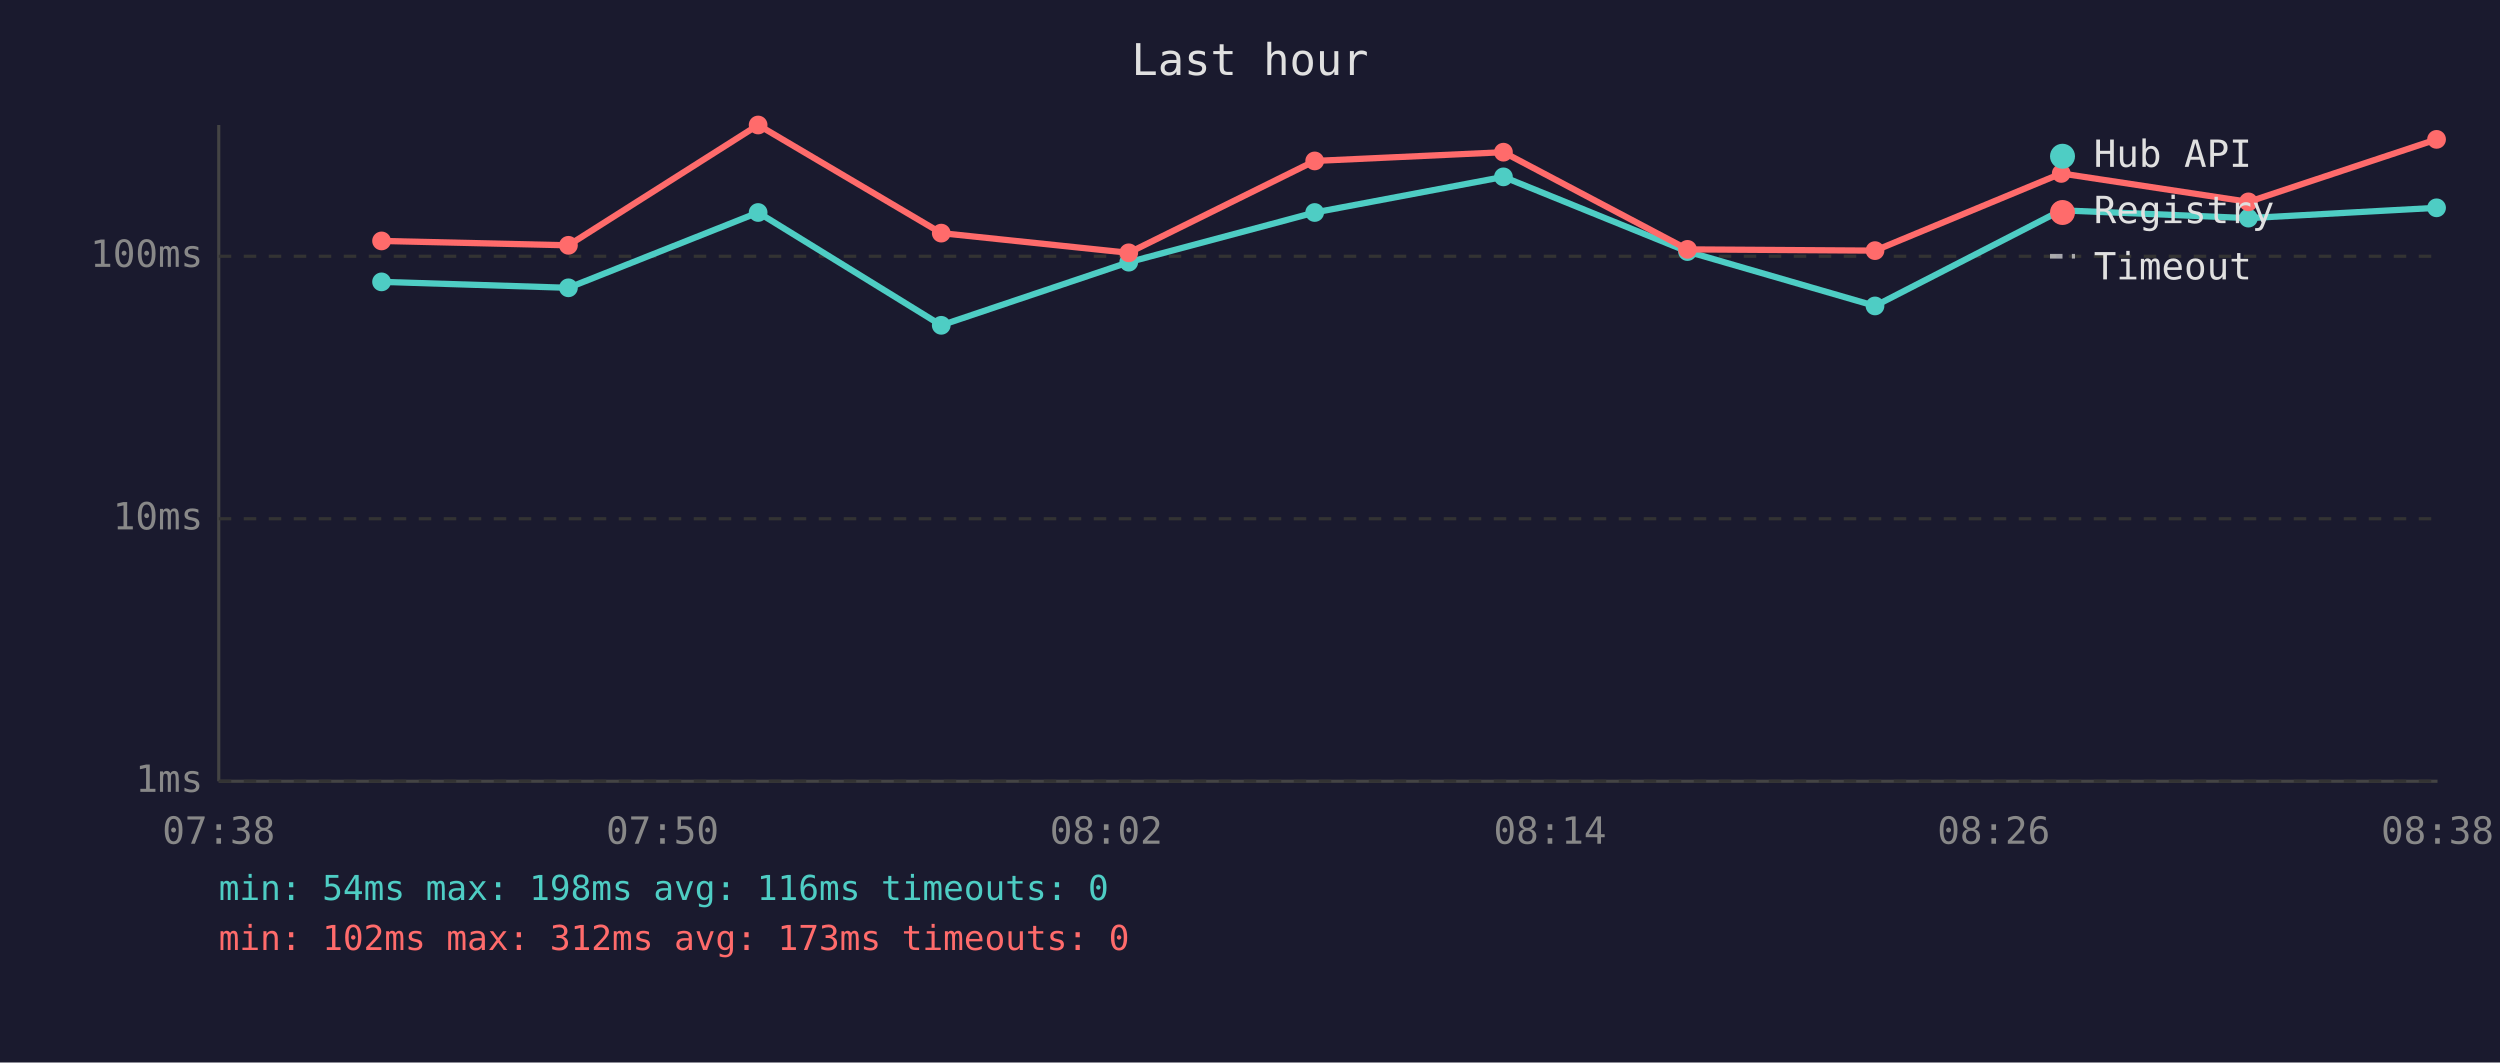
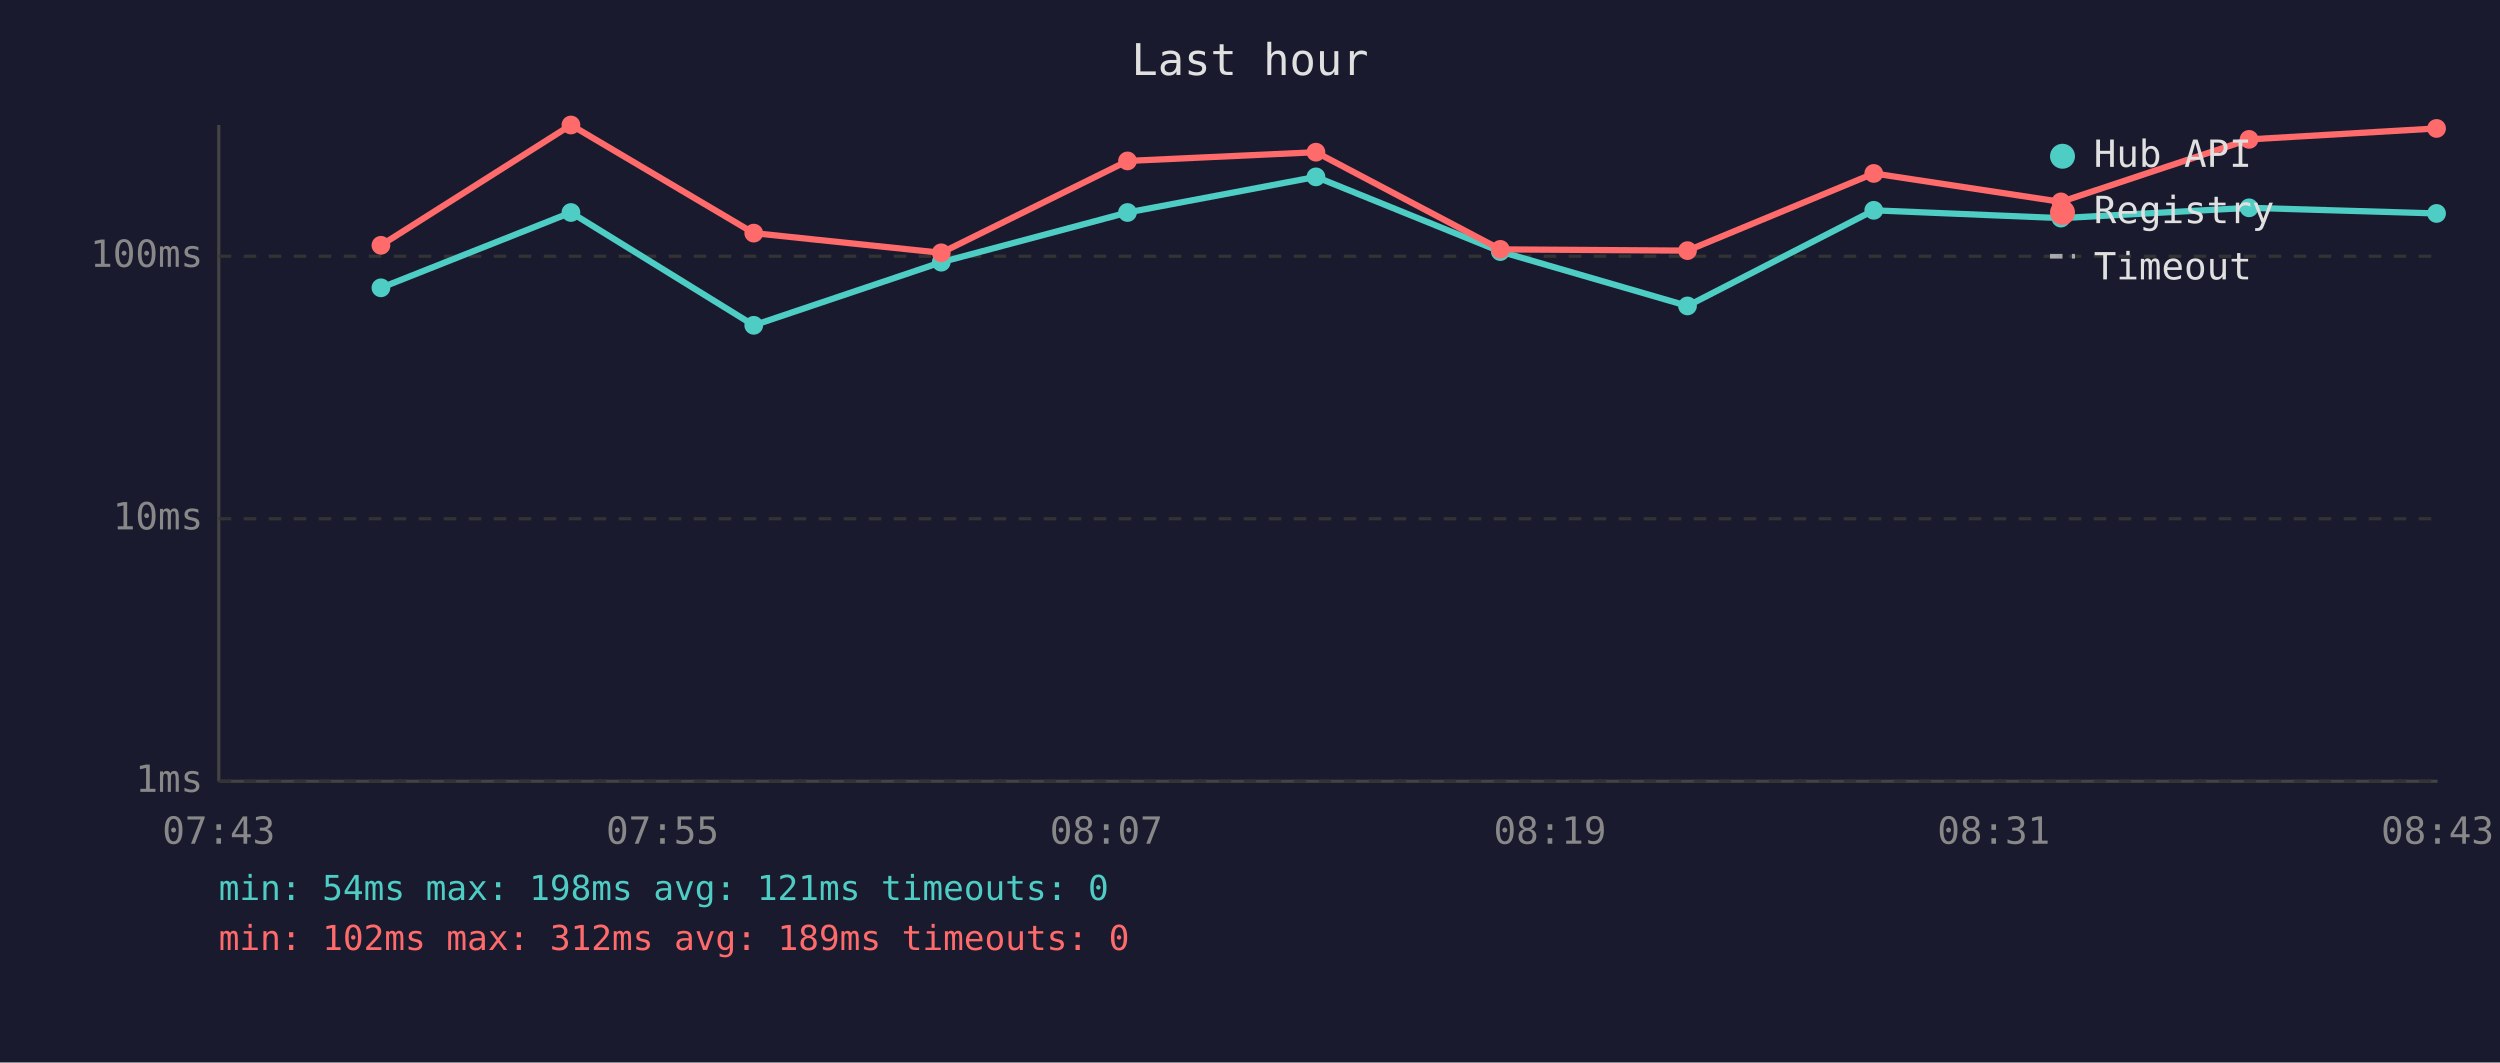
<svg xmlns="http://www.w3.org/2000/svg" viewBox="0 0 800 340" font-family="monospace" font-size="12">
  <rect width="800" height="340" fill="#1a1a2e" />
  <text x="400" y="24" fill="#e0e0e0" font-size="14" text-anchor="middle">Last hour</text>
  <line x1="70" y1="40" x2="70" y2="250" stroke="#444" stroke-width="1" />
  <line x1="70" y1="250" x2="780" y2="250" stroke="#444" stroke-width="1" />
  <line x1="70" y1="250" x2="780" y2="250" stroke="#333" stroke-width="1" stroke-dasharray="4" />
  <text x="65" y="250" fill="#888" text-anchor="end" dominant-baseline="middle">1ms</text>
  <line x1="70" y1="166" x2="780" y2="166" stroke="#333" stroke-width="1" stroke-dasharray="4" />
  <text x="65" y="166" fill="#888" text-anchor="end" dominant-baseline="middle">10ms</text>
  <line x1="70" y1="82" x2="780" y2="82" stroke="#333" stroke-width="1" stroke-dasharray="4" />
  <text x="65" y="82" fill="#888" text-anchor="end" dominant-baseline="middle">100ms</text>
-   <text x="70" y="270" fill="#888" text-anchor="middle">07:38</text>
-   <text x="212" y="270" fill="#888" text-anchor="middle">07:50</text>
-   <text x="354" y="270" fill="#888" text-anchor="middle">08:02</text>
-   <text x="496" y="270" fill="#888" text-anchor="middle">08:14</text>
-   <text x="638" y="270" fill="#888" text-anchor="middle">08:26</text>
-   <text x="780" y="270" fill="#888" text-anchor="middle">08:38</text>
-   <polyline points="122.1,90.2 181.9,92.1 242.6,68.0 301.2,104.1 361.2,83.9 420.7,68.0 481.1,56.6 540.0,80.5 600.0,97.9 659.6,67.3 719.5,69.8 779.7,66.5" fill="none" stroke="#4ecdc4" stroke-width="2" opacity="1" />
-   <circle cx="122.1" cy="90.2" r="3" fill="#4ecdc4" />
-   <circle cx="181.9" cy="92.1" r="3" fill="#4ecdc4" />
-   <circle cx="242.6" cy="68.0" r="3" fill="#4ecdc4" />
-   <circle cx="301.2" cy="104.1" r="3" fill="#4ecdc4" />
-   <circle cx="361.2" cy="83.9" r="3" fill="#4ecdc4" />
-   <circle cx="420.7" cy="68.0" r="3" fill="#4ecdc4" />
-   <circle cx="481.1" cy="56.6" r="3" fill="#4ecdc4" />
-   <circle cx="540.0" cy="80.5" r="3" fill="#4ecdc4" />
-   <circle cx="600.0" cy="97.9" r="3" fill="#4ecdc4" />
-   <circle cx="659.6" cy="67.3" r="3" fill="#4ecdc4" />
-   <circle cx="719.5" cy="69.8" r="3" fill="#4ecdc4" />
-   <circle cx="779.7" cy="66.5" r="3" fill="#4ecdc4" />
-   <polyline points="122.1,77.1 181.9,78.5 242.6,40.0 301.2,74.6 361.2,80.9 420.7,51.5 481.1,48.7 540.0,79.8 600.0,80.2 659.6,55.5 719.5,64.6 779.7,44.6" fill="none" stroke="#ff6b6b" stroke-width="2" opacity="1" />
-   <circle cx="122.1" cy="77.1" r="3" fill="#ff6b6b" />
-   <circle cx="181.9" cy="78.5" r="3" fill="#ff6b6b" />
-   <circle cx="242.6" cy="40.0" r="3" fill="#ff6b6b" />
-   <circle cx="301.2" cy="74.6" r="3" fill="#ff6b6b" />
-   <circle cx="361.2" cy="80.9" r="3" fill="#ff6b6b" />
-   <circle cx="420.7" cy="51.5" r="3" fill="#ff6b6b" />
-   <circle cx="481.1" cy="48.7" r="3" fill="#ff6b6b" />
-   <circle cx="540.0" cy="79.8" r="3" fill="#ff6b6b" />
-   <circle cx="600.0" cy="80.2" r="3" fill="#ff6b6b" />
-   <circle cx="659.6" cy="55.5" r="3" fill="#ff6b6b" />
-   <circle cx="719.5" cy="64.6" r="3" fill="#ff6b6b" />
-   <circle cx="779.7" cy="44.6" r="3" fill="#ff6b6b" />
+   <text x="70" y="270" fill="#888" text-anchor="middle">07:43</text>
+   <text x="212" y="270" fill="#888" text-anchor="middle">07:55</text>
+   <text x="354" y="270" fill="#888" text-anchor="middle">08:07</text>
+   <text x="496" y="270" fill="#888" text-anchor="middle">08:19</text>
+   <text x="638" y="270" fill="#888" text-anchor="middle">08:31</text>
+   <text x="780" y="270" fill="#888" text-anchor="middle">08:43</text>
+   <polyline points="121.9,92.1 182.7,68.0 241.2,104.1 301.2,83.9 360.8,68.0 421.1,56.6 480.1,80.5 540.0,97.9 599.6,67.3 659.5,69.8 719.7,66.5 779.7,68.3" fill="none" stroke="#4ecdc4" stroke-width="2" opacity="1" />
+   <circle cx="121.9" cy="92.1" r="3" fill="#4ecdc4" />
+   <circle cx="182.7" cy="68.0" r="3" fill="#4ecdc4" />
+   <circle cx="241.2" cy="104.1" r="3" fill="#4ecdc4" />
+   <circle cx="301.2" cy="83.9" r="3" fill="#4ecdc4" />
+   <circle cx="360.8" cy="68.0" r="3" fill="#4ecdc4" />
+   <circle cx="421.1" cy="56.6" r="3" fill="#4ecdc4" />
+   <circle cx="480.1" cy="80.5" r="3" fill="#4ecdc4" />
+   <circle cx="540.0" cy="97.9" r="3" fill="#4ecdc4" />
+   <circle cx="599.6" cy="67.3" r="3" fill="#4ecdc4" />
+   <circle cx="659.5" cy="69.8" r="3" fill="#4ecdc4" />
+   <circle cx="719.7" cy="66.5" r="3" fill="#4ecdc4" />
+   <circle cx="779.7" cy="68.3" r="3" fill="#4ecdc4" />
+   <polyline points="121.9,78.5 182.7,40.0 241.2,74.6 301.2,80.9 360.8,51.5 421.1,48.7 480.1,79.8 540.0,80.2 599.6,55.5 659.5,64.6 719.7,44.6 779.7,41.1" fill="none" stroke="#ff6b6b" stroke-width="2" opacity="1" />
+   <circle cx="121.9" cy="78.5" r="3" fill="#ff6b6b" />
+   <circle cx="182.7" cy="40.0" r="3" fill="#ff6b6b" />
+   <circle cx="241.2" cy="74.6" r="3" fill="#ff6b6b" />
+   <circle cx="301.2" cy="80.9" r="3" fill="#ff6b6b" />
+   <circle cx="360.8" cy="51.5" r="3" fill="#ff6b6b" />
+   <circle cx="421.1" cy="48.7" r="3" fill="#ff6b6b" />
+   <circle cx="480.1" cy="79.8" r="3" fill="#ff6b6b" />
+   <circle cx="540.0" cy="80.2" r="3" fill="#ff6b6b" />
+   <circle cx="599.6" cy="55.5" r="3" fill="#ff6b6b" />
+   <circle cx="659.5" cy="64.6" r="3" fill="#ff6b6b" />
+   <circle cx="719.7" cy="44.6" r="3" fill="#ff6b6b" />
+   <circle cx="779.7" cy="41.1" r="3" fill="#ff6b6b" />
  <circle cx="660" cy="50" r="4" fill="#4ecdc4" />
  <text x="670" y="50" fill="#e0e0e0" dominant-baseline="middle">Hub API</text>
  <circle cx="660" cy="68" r="4" fill="#ff6b6b" />
  <text x="670" y="68" fill="#e0e0e0" dominant-baseline="middle">Registry</text>
  <line x1="656" y1="82" x2="664" y2="82" stroke="#e0e0e0" stroke-width="1.5" stroke-dasharray="4,3" opacity="0.7" />
  <text x="670" y="86" fill="#e0e0e0" dominant-baseline="middle">Timeout</text>
-   <text x="70" y="288" fill="#4ecdc4" font-size="11">min: 54ms  max: 198ms  avg: 116ms  timeouts: 0</text>
-   <text x="70" y="304" fill="#ff6b6b" font-size="11">min: 102ms  max: 312ms  avg: 173ms  timeouts: 0</text>
+   <text x="70" y="288" fill="#4ecdc4" font-size="11">min: 54ms  max: 198ms  avg: 121ms  timeouts: 0</text>
+   <text x="70" y="304" fill="#ff6b6b" font-size="11">min: 102ms  max: 312ms  avg: 189ms  timeouts: 0</text>
</svg>
